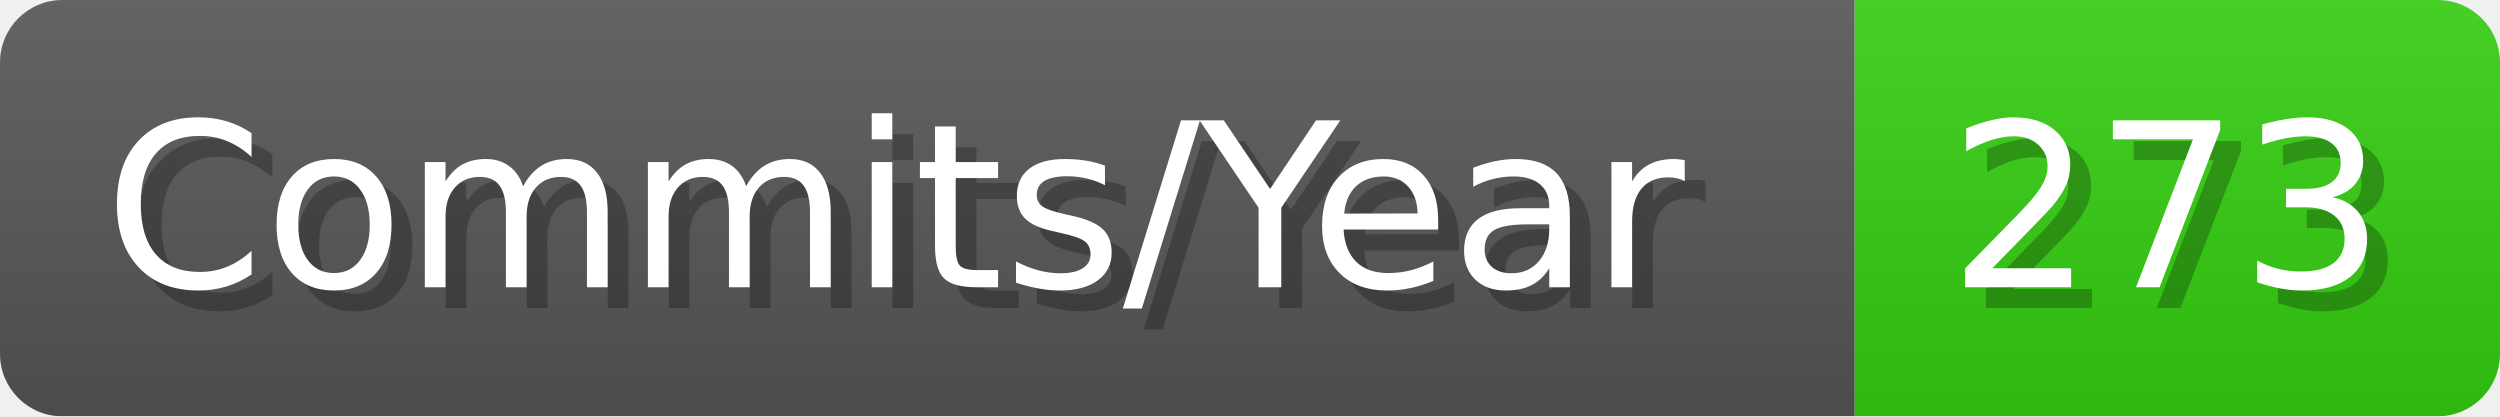
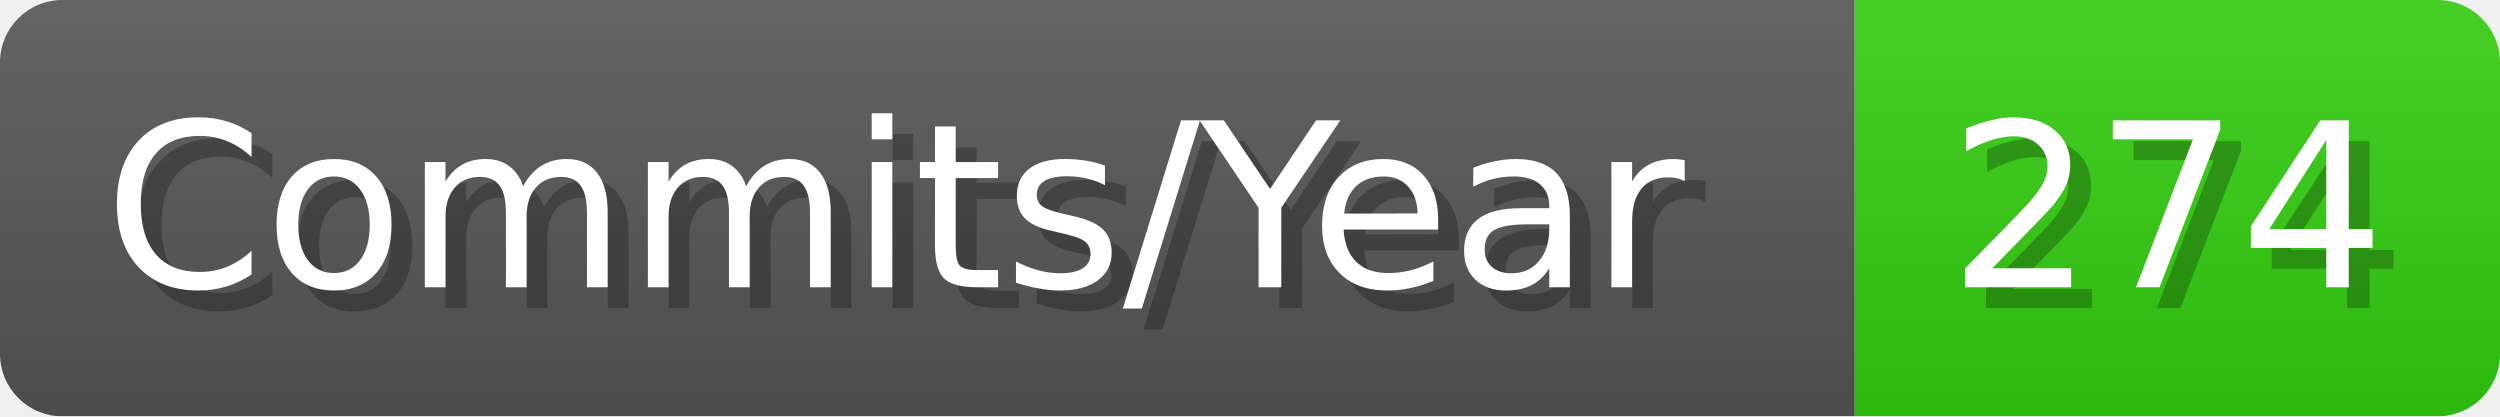
- <svg xmlns="http://www.w3.org/2000/svg" width="120.1" height="20" viewBox="0 0 1201 200" role="img" aria-label="Commits/Year: 273">
+ <svg xmlns="http://www.w3.org/2000/svg" width="120.1" height="20" viewBox="0 0 1201 200" role="img" aria-label="Commits/Year: 274">
  <linearGradient id="aUPdi" x2="0" y2="100%">
    <stop offset="0" stop-opacity=".1" stop-color="#EEE" />
    <stop offset="1" stop-opacity=".1" />
  </linearGradient>
  <mask id="WfAiQ">
    <rect width="1201" height="200" rx="30" fill="#FFF" />
  </mask>
  <g mask="url(#WfAiQ)">
    <rect width="891" height="200" fill="#555" />
    <rect width="310" height="200" fill="#3C1" x="891" />
    <rect width="1201" height="200" fill="url(#aUPdi)" />
  </g>
  <g aria-hidden="true" fill="#fff" text-anchor="start" font-family="Verdana,DejaVu Sans,sans-serif" font-size="110">
    <text x="60" y="148" textLength="791" fill="#000" opacity="0.25">Commits/Year</text>
    <text x="50" y="138" textLength="791">Commits/Year</text>
-     <text x="946" y="148" textLength="210" fill="#000" opacity="0.25">273</text>
-     <text x="936" y="138" textLength="210">273</text>
+     <text x="946" y="148" textLength="210" fill="#000" opacity="0.25">274</text>
+     <text x="936" y="138" textLength="210">274</text>
  </g>
</svg>
